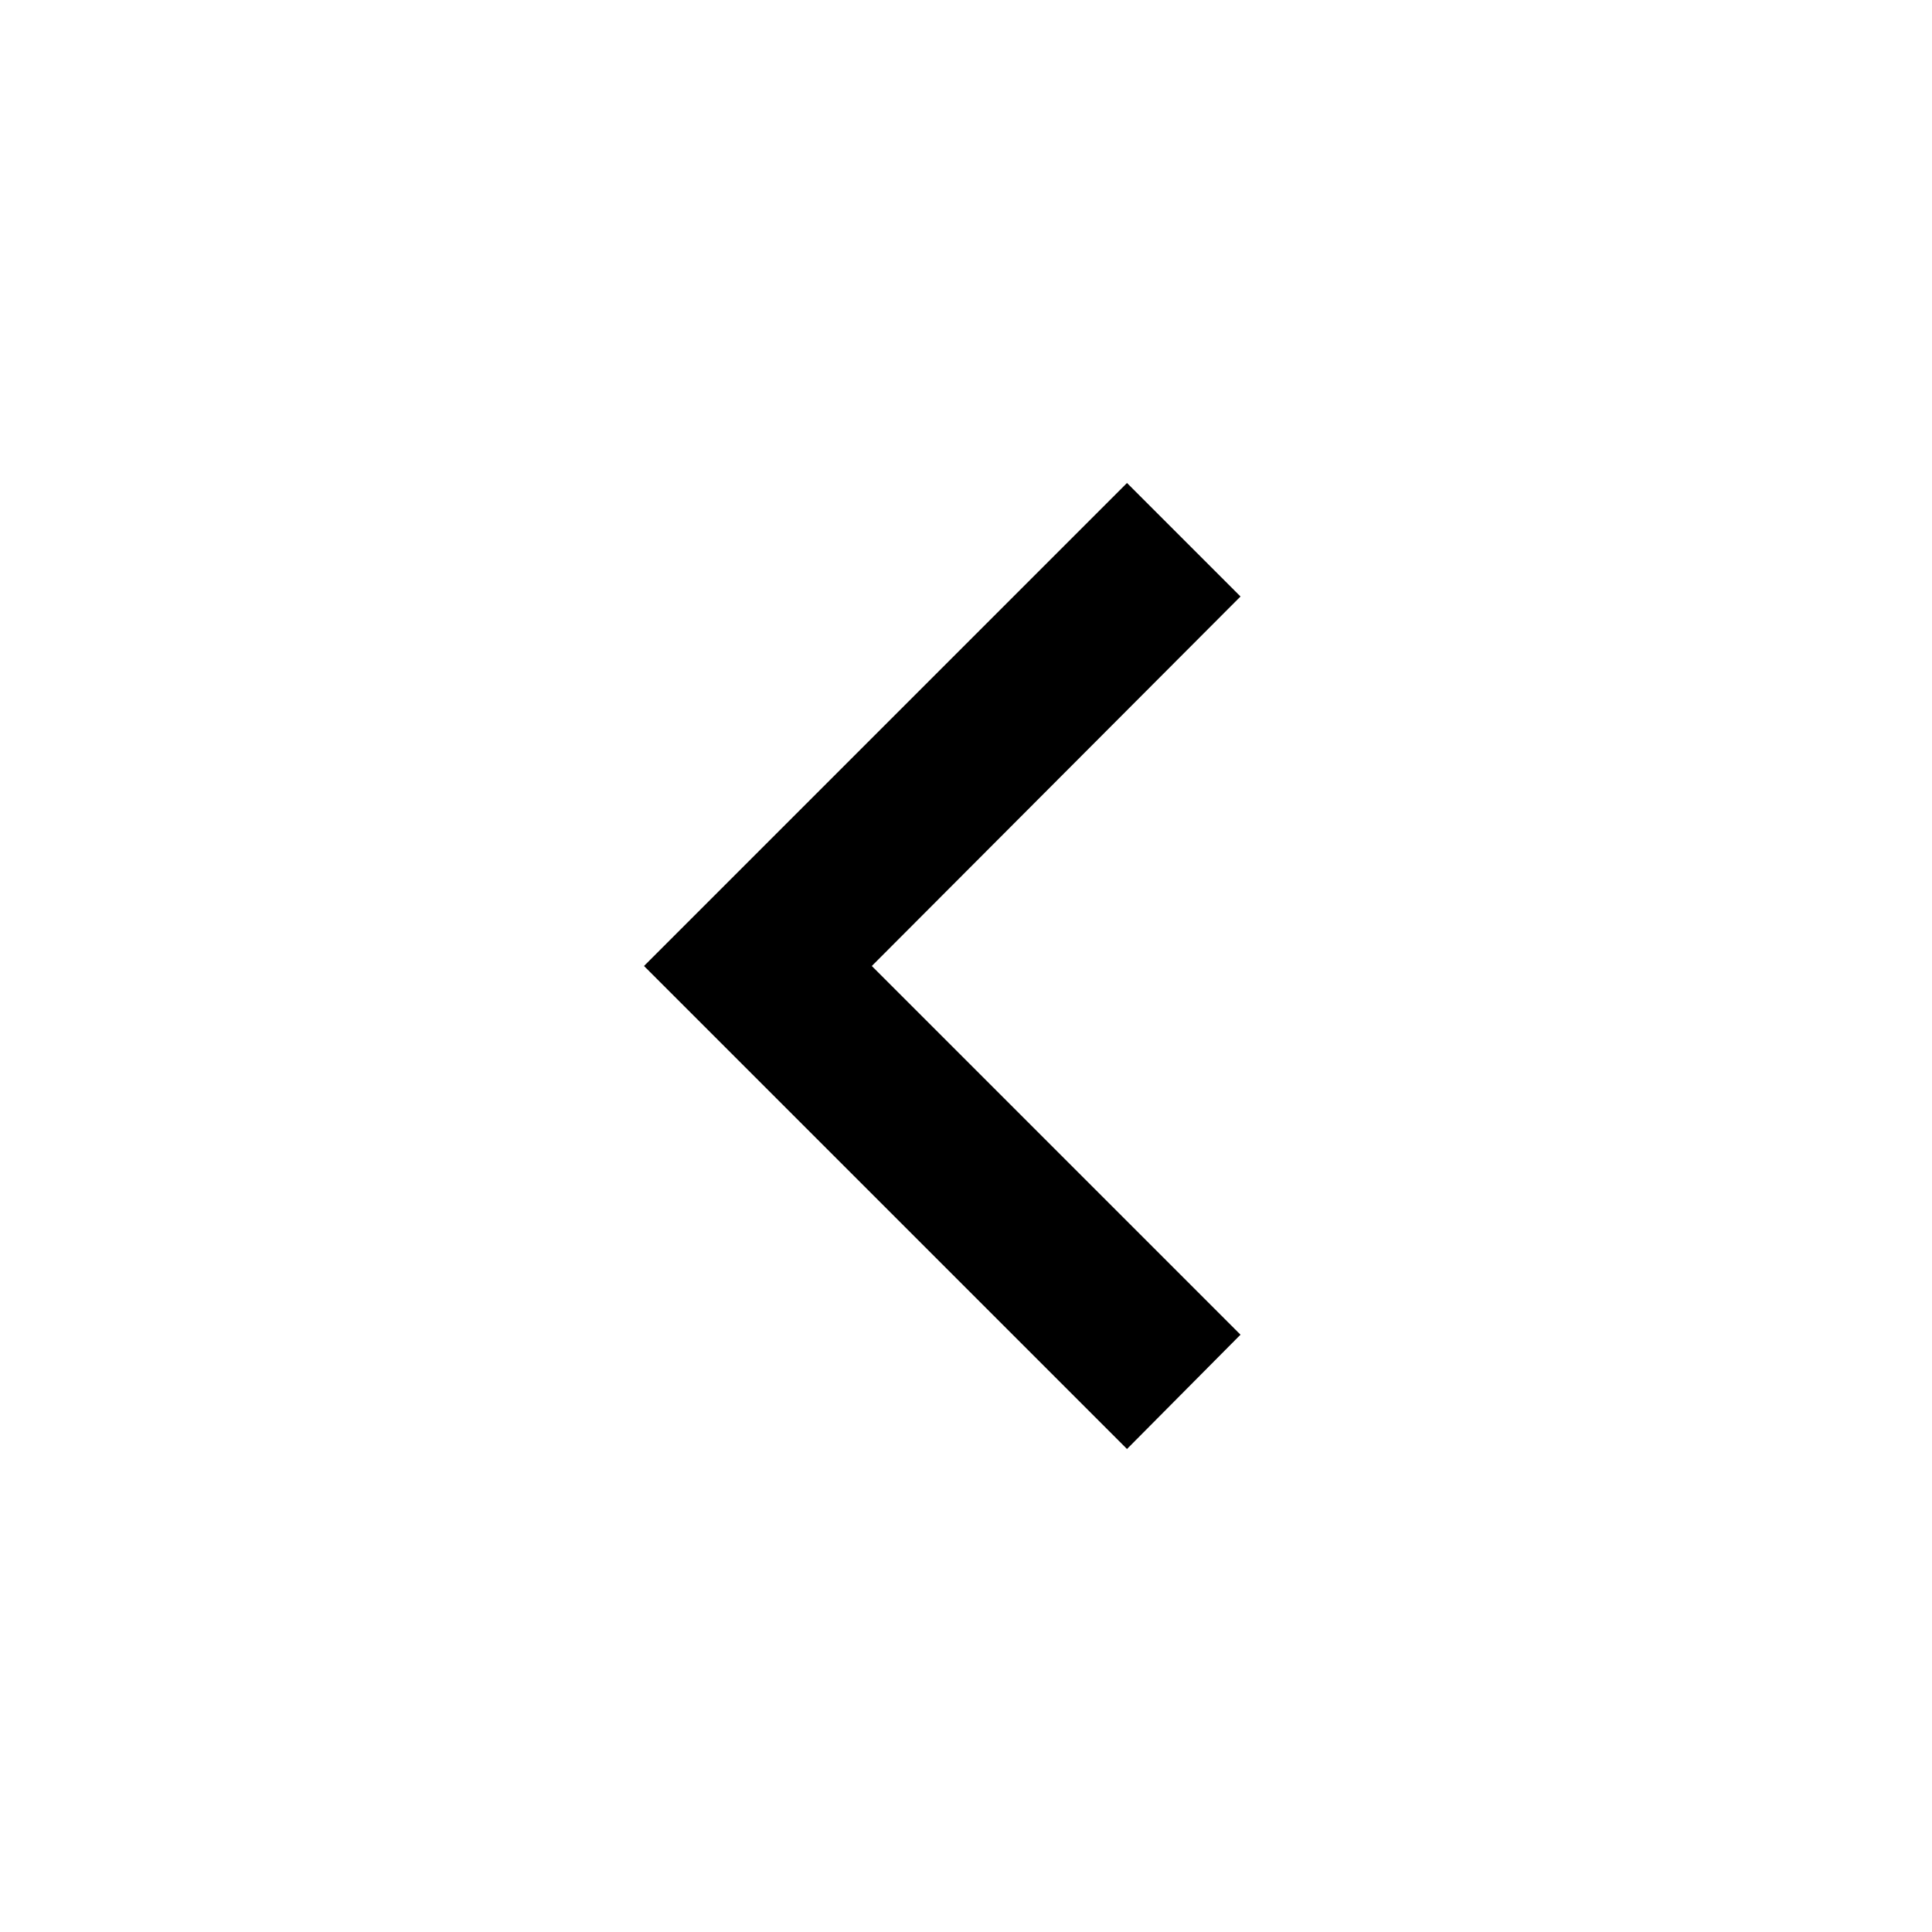
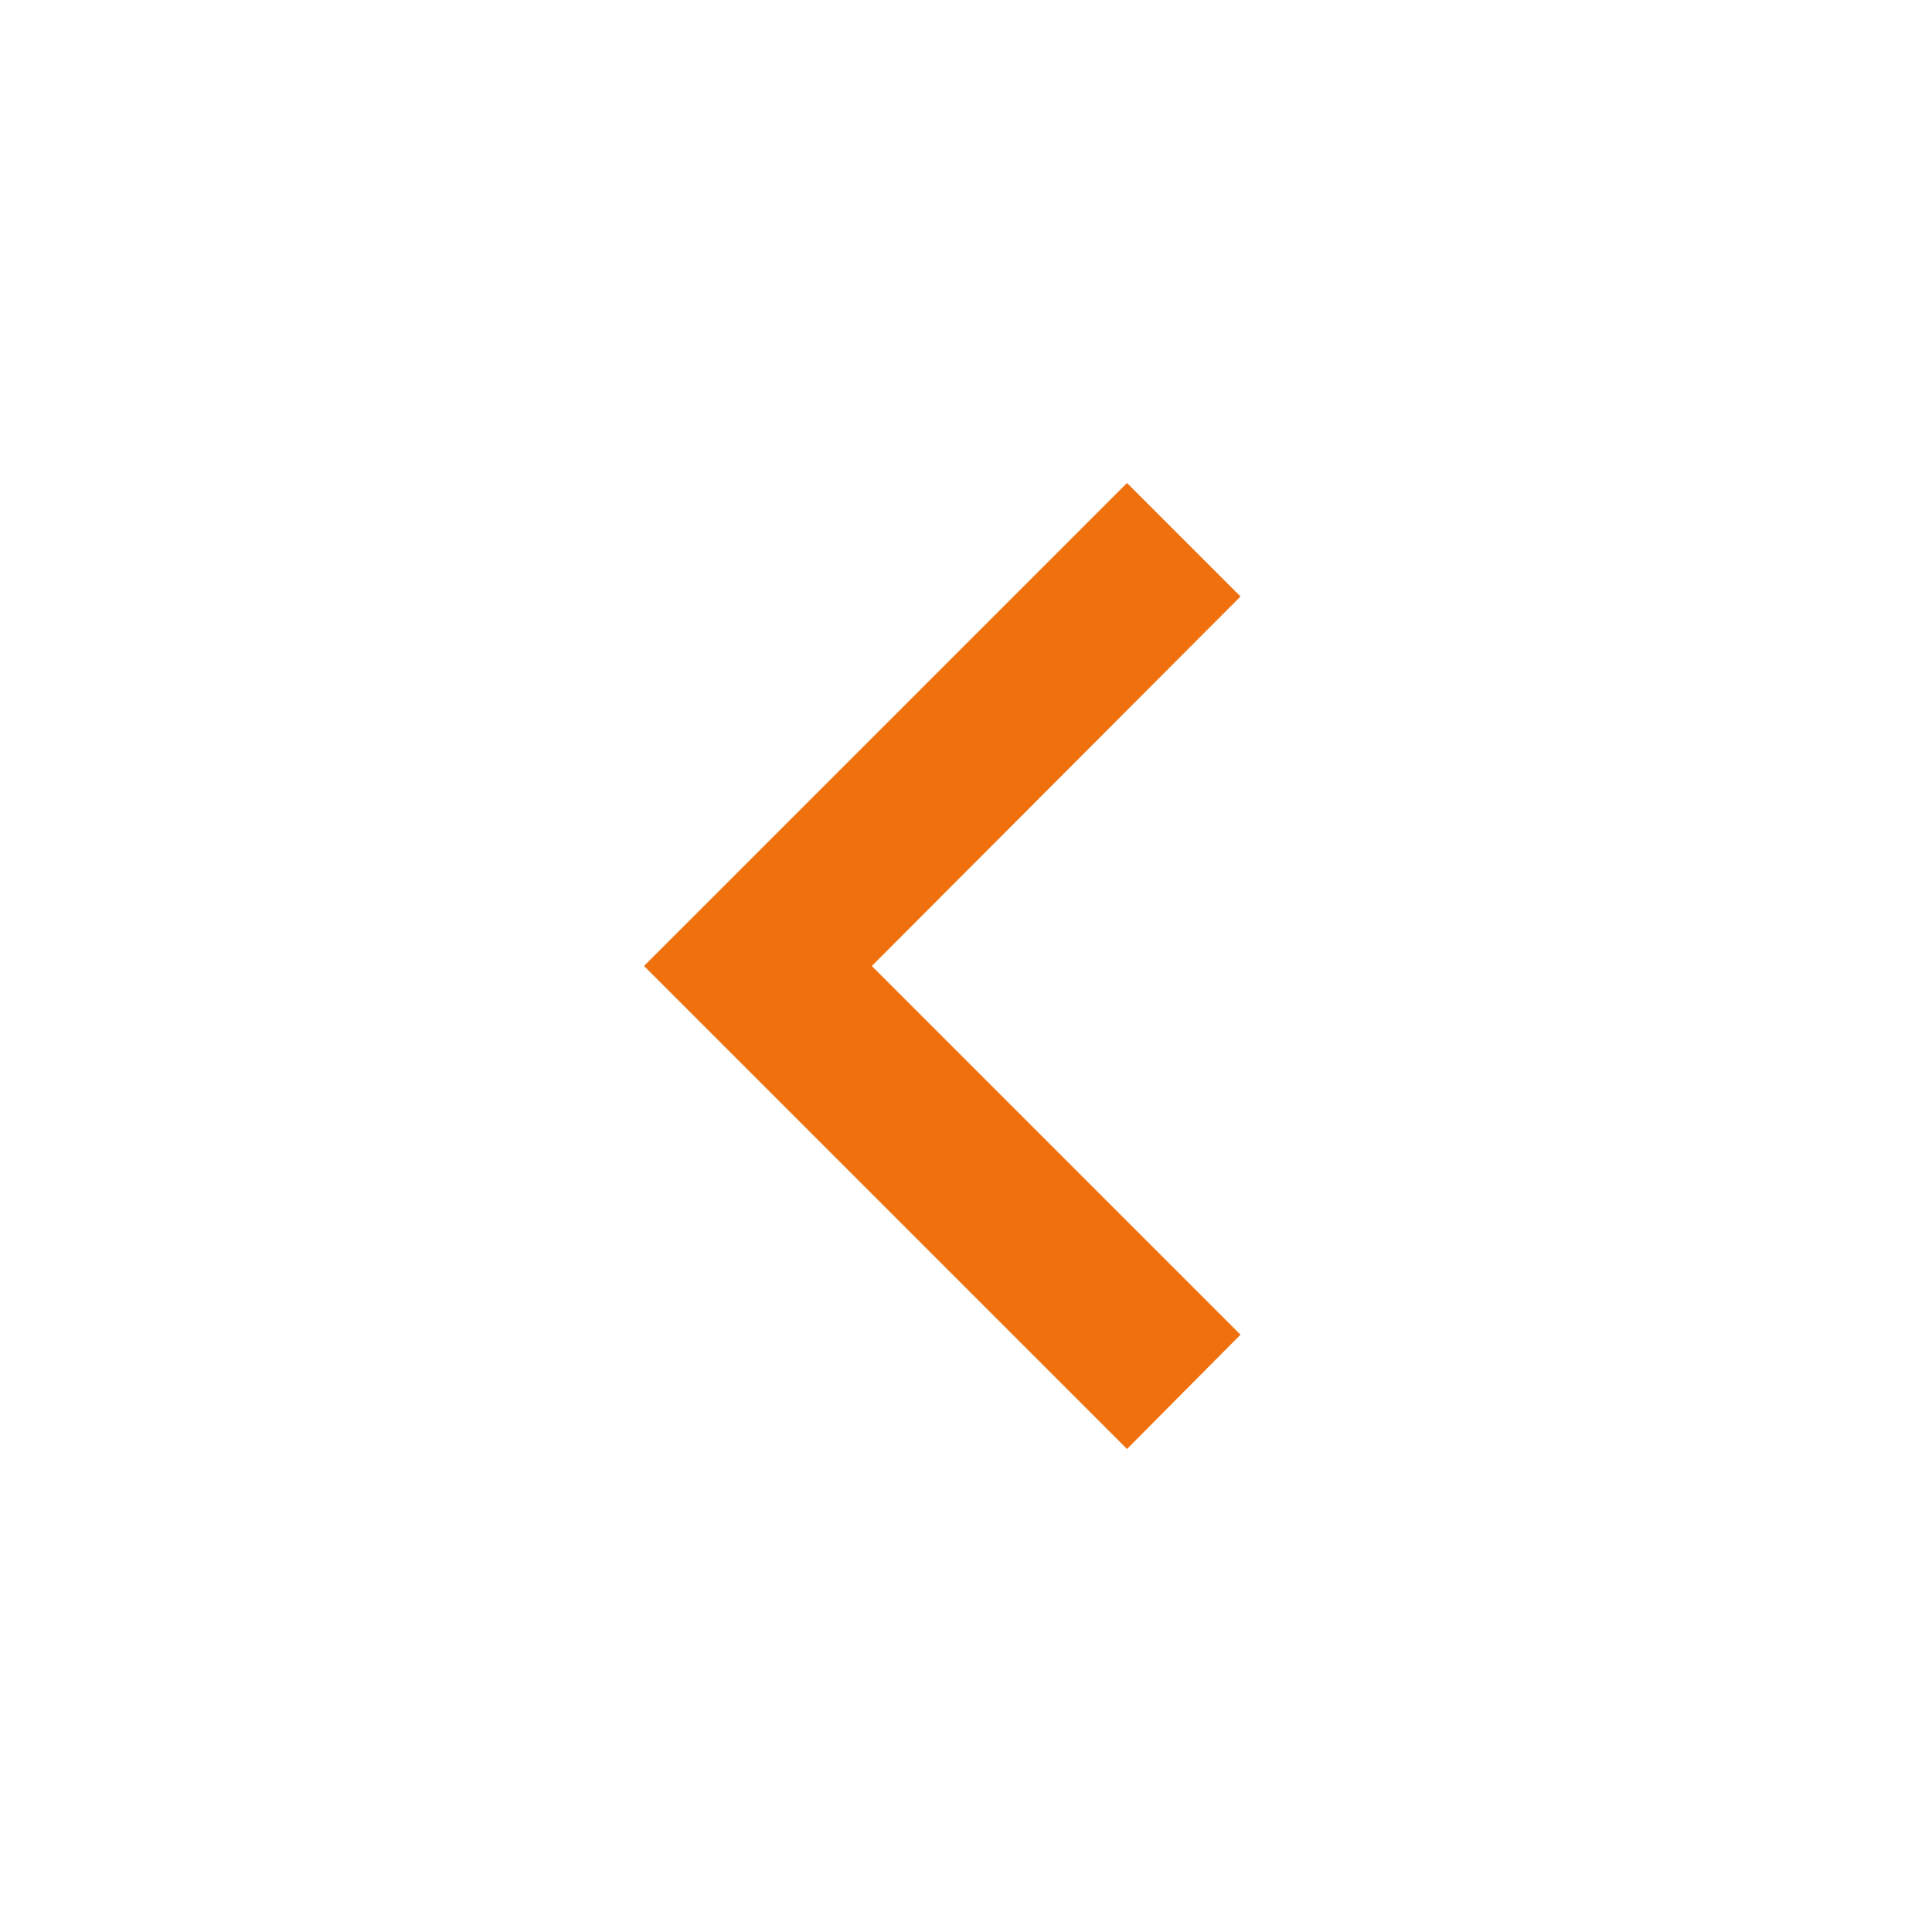
<svg xmlns="http://www.w3.org/2000/svg" version="1.1" viewBox="0 0 24 24">
-   <path fill="#000000" d="M15.41,16.58L10.83,12L15.41,7.41L14,6L8,12L14,18L15.41,16.58Z" />
+   <path fill="#EF700D" d="M15.41,16.58L10.83,12L15.41,7.41L14,6L8,12L14,18L15.41,16.58Z" />
</svg>
